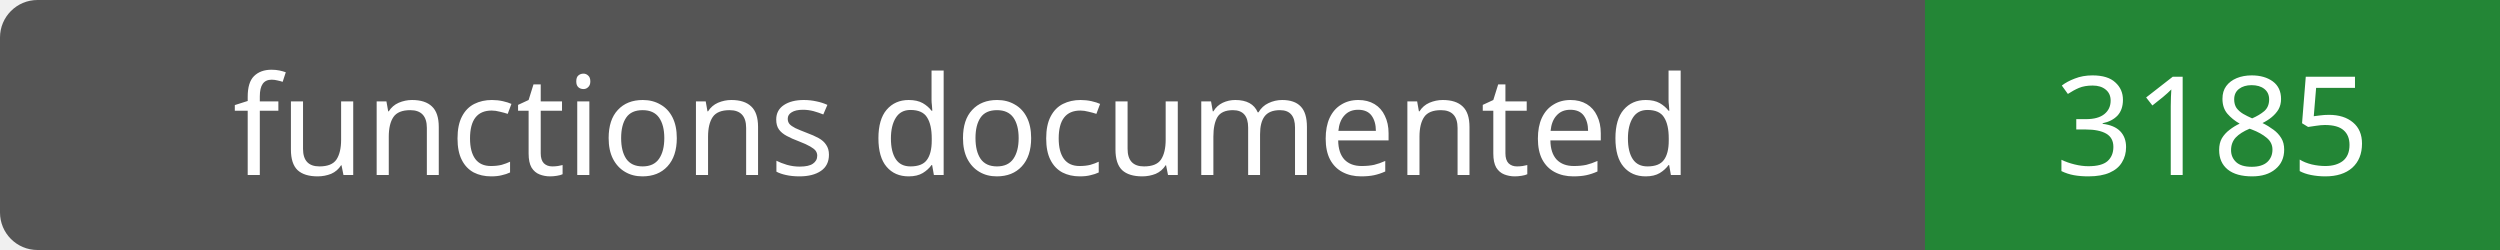
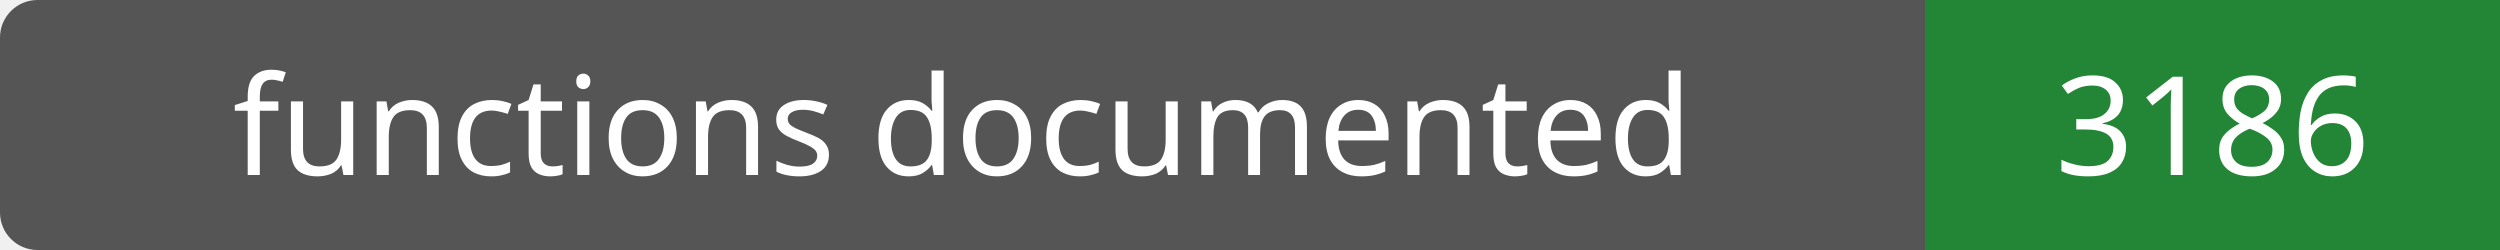
- <svg xmlns="http://www.w3.org/2000/svg" width="200" height="20" role="img" aria-label="functions documented: 3185">
+ <svg xmlns="http://www.w3.org/2000/svg" width="200" height="20" role="img" aria-label="functions documented: 3186">
  <rect width="200" height="20" rx="3" fill="#555" />
  <path fill="#238636" d="M154 0h46v20H154z" />
  <g fill="#fff" text-anchor="middle" font-family="Verdana,sans-serif" font-size="11">
    <text x="77.0" y="14">functions documented</text>
-     <text x="177.0" y="14">3185</text>
+     <text x="177.0" y="14">3186</text>
  </g>
</svg>
